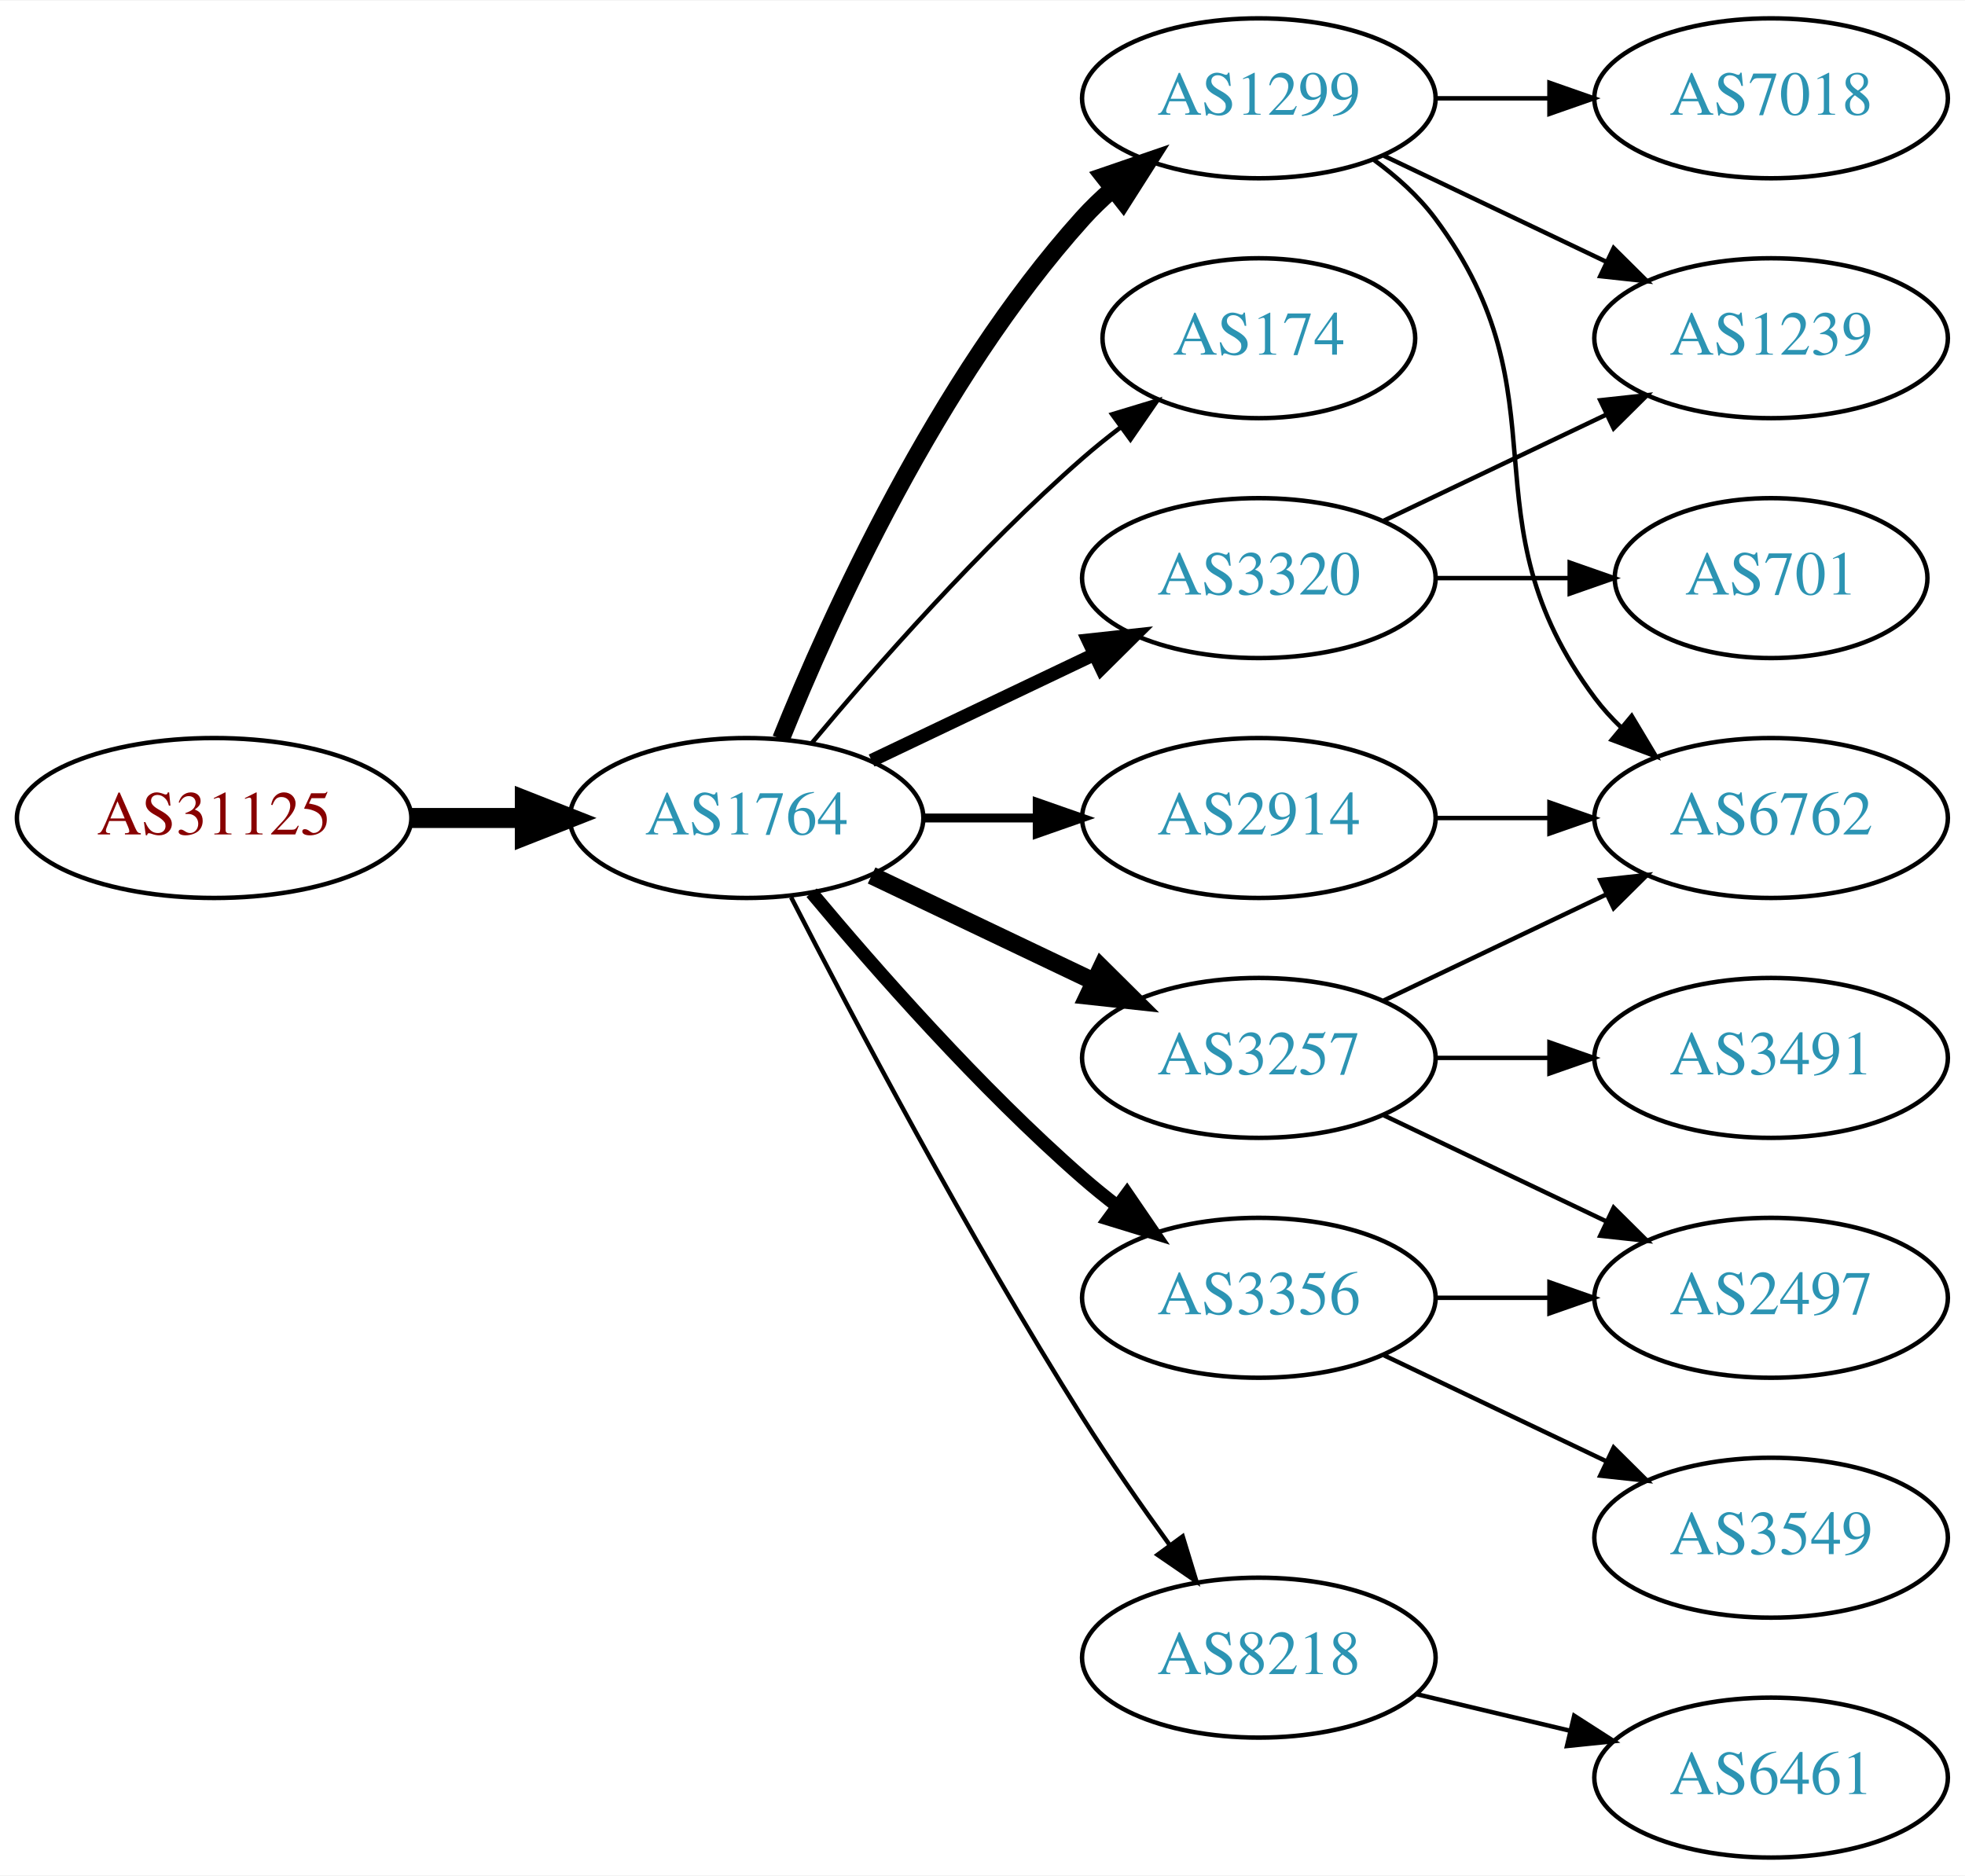
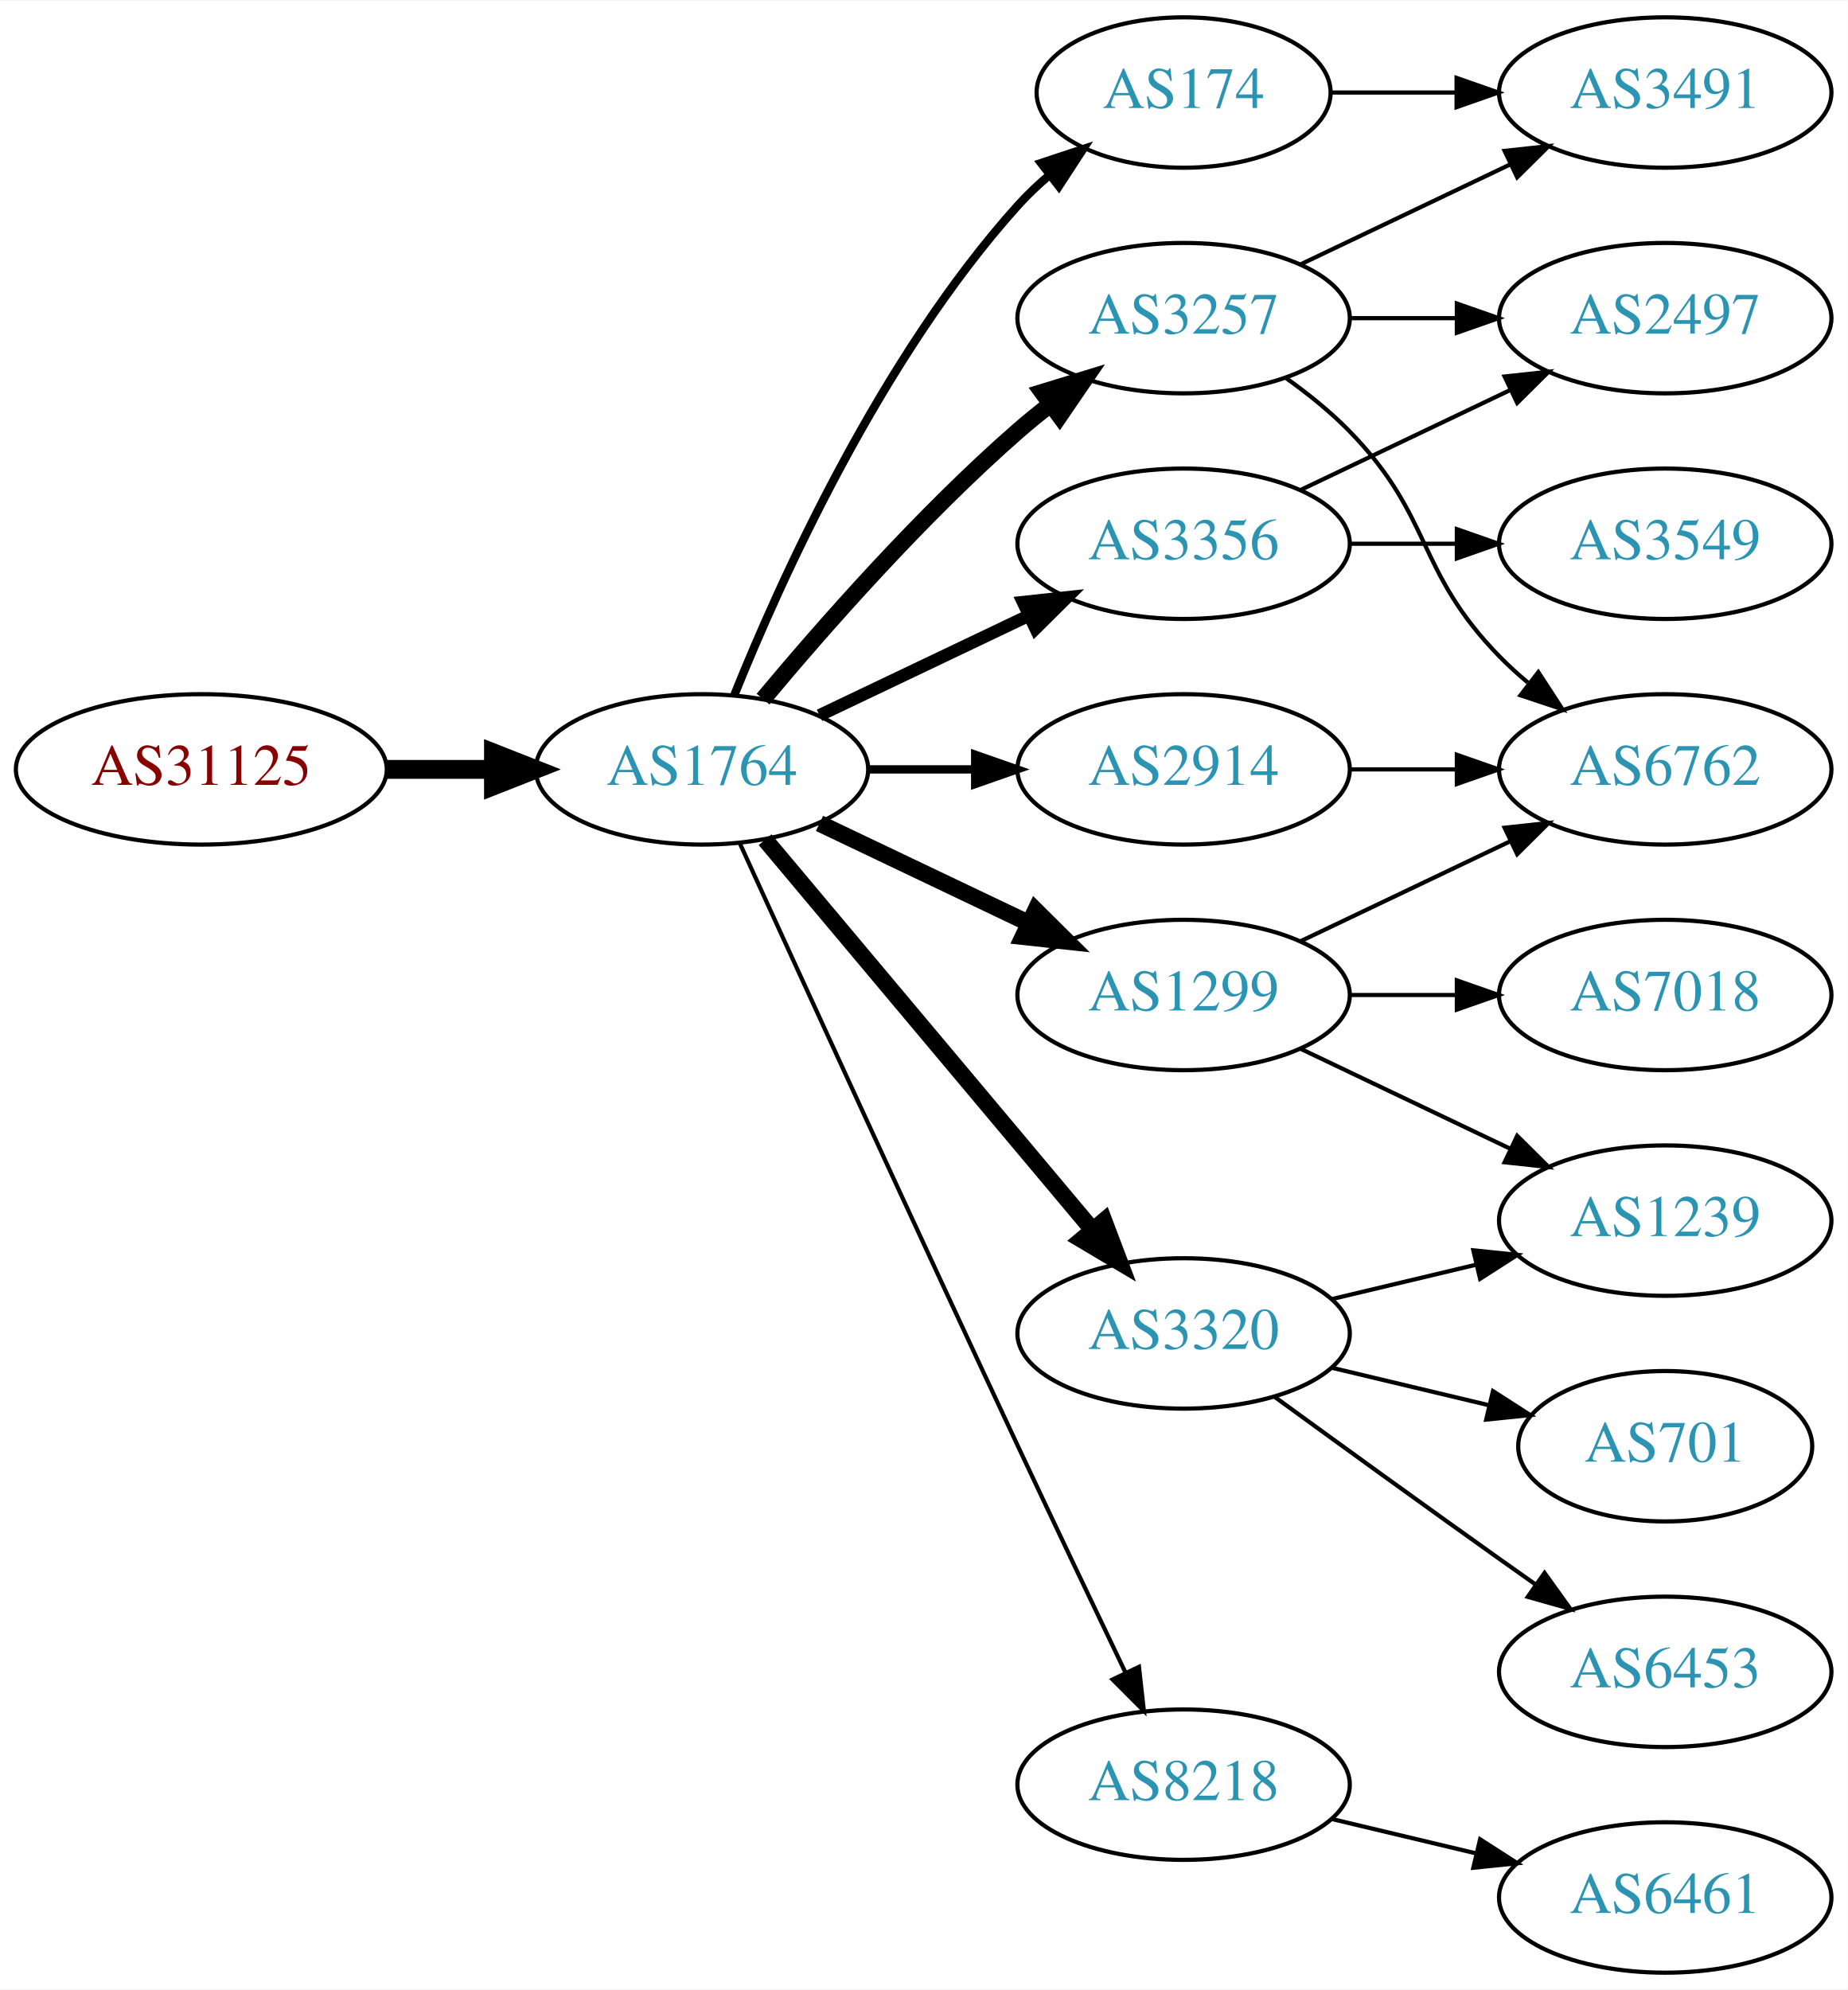
- <svg xmlns="http://www.w3.org/2000/svg" xmlns:xlink="http://www.w3.org/1999/xlink" width="442pt" height="422pt" viewBox="0.00 0.00 442.27 422.00">
-   <g id="graph0" class="graph" transform="scale(1 1) rotate(0) translate(4 418)">
-     <polygon fill="white" stroke="none" points="-4,4 -4,-418 438.271,-418 438.271,4 -4,4" />
+ <svg xmlns="http://www.w3.org/2000/svg" xmlns:xlink="http://www.w3.org/1999/xlink" width="442pt" height="476pt" viewBox="0.00 0.00 442.27 476.00">
+   <g id="graph0" class="graph" transform="scale(1 1) rotate(0) translate(4 472)">
+     <polygon fill="white" stroke="none" points="-4,4 -4,-472 438.271,-472 438.271,4 -4,4" />
    <g id="node1" class="node">
      <g id="a_node1">
        <a xlink:href="/asn/31125" xlink:title="AS31125 ~ Linetec GmbH [AT]">
-           <ellipse fill="#ffffff" stroke="black" cx="44.196" cy="-234" rx="44.393" ry="18" />
-           <text text-anchor="middle" x="44.196" y="-230.3" font-family="Times,serif" font-size="14.00" fill="#880000">AS31125</text>
+           <ellipse fill="#ffffff" stroke="black" cx="44.196" cy="-288" rx="44.393" ry="18" />
+           <text text-anchor="middle" x="44.196" y="-284.3" font-family="Times,serif" font-size="14.00" fill="#880000">AS31125</text>
        </a>
      </g>
    </g>
    <g id="node2" class="node">
      <g id="a_node2">
        <a xlink:href="/asn/1764" xlink:title="AS1764 ~ NEXTLAYER-AS [AT]">
-           <ellipse fill="#ffffff" stroke="black" cx="164.039" cy="-234" rx="39.794" ry="18" />
-           <text text-anchor="middle" x="164.039" y="-230.3" font-family="Times,serif" font-size="14.00" fill="#2c94b3">AS1764</text>
+           <ellipse fill="#ffffff" stroke="black" cx="164.039" cy="-288" rx="39.794" ry="18" />
+           <text text-anchor="middle" x="164.039" y="-284.3" font-family="Times,serif" font-size="14.00" fill="#2c94b3">AS1764</text>
        </a>
      </g>
    </g>
    <g id="edge1" class="edge">
-       <path fill="none" stroke="black" stroke-width="4.5" d="M88.407,-234C96.72,-234 105.482,-234 113.965,-234" />
-       <polygon fill="black" stroke="black" stroke-width="4.5" points="114.123,-237.938 124.123,-234 114.123,-230.063 114.123,-237.938" />
+       <path fill="none" stroke="black" stroke-width="4.5" d="M88.407,-288C96.72,-288 105.482,-288 113.965,-288" />
+       <polygon fill="black" stroke="black" stroke-width="4.5" points="114.123,-291.938 124.123,-288 114.123,-284.063 114.123,-291.938" />
    </g>
    <g id="node3" class="node">
      <g id="a_node3">
-         <a xlink:href="/asn/1299" xlink:title="AS1299 ~ Telia Carrier [EU]">
-           <ellipse fill="#ffffff" stroke="black" cx="279.332" cy="-396" rx="39.794" ry="18" />
-           <text text-anchor="middle" x="279.332" y="-392.3" font-family="Times,serif" font-size="14.00" fill="#2c94b3">AS1299</text>
+         <a xlink:href="/asn/2914" xlink:title="AS2914 ~ NTT America, Inc. [US]">
+           <ellipse fill="#ffffff" stroke="black" cx="279.332" cy="-288" rx="39.794" ry="18" />
+           <text text-anchor="middle" x="279.332" y="-284.3" font-family="Times,serif" font-size="14.00" fill="#2c94b3">AS2914</text>
        </a>
      </g>
    </g>
    <g id="edge2" class="edge">
-       <path fill="none" stroke="black" stroke-width="4" d="M171.786,-251.787C182.837,-279.243 206.891,-332.578 239.685,-369 241.688,-371.224 243.906,-373.363 246.239,-375.397" />
-       <polygon fill="black" stroke="black" stroke-width="4" points="244.437,-378.433 254.458,-381.873 248.769,-372.935 244.437,-378.433" />
+       <path fill="none" stroke="black" stroke-width="2" d="M203.711,-288C211.914,-288 220.678,-288 229.21,-288" />
+       <polygon fill="black" stroke="black" stroke-width="2" points="229.449,-291.5 239.449,-288 229.449,-284.5 229.449,-291.5" />
    </g>
    <g id="node4" class="node">
      <g id="a_node4">
        <a xlink:href="/asn/174" xlink:title="AS174 ~ Cogent Communications [US]">
-           <ellipse fill="#ffffff" stroke="black" cx="279.332" cy="-342" rx="35.194" ry="18" />
-           <text text-anchor="middle" x="279.332" y="-338.3" font-family="Times,serif" font-size="14.00" fill="#2c94b3">AS174</text>
+           <ellipse fill="#ffffff" stroke="black" cx="279.332" cy="-450" rx="35.194" ry="18" />
+           <text text-anchor="middle" x="279.332" y="-446.3" font-family="Times,serif" font-size="14.00" fill="#2c94b3">AS174</text>
        </a>
      </g>
    </g>
    <g id="edge3" class="edge">
-       <path fill="none" stroke="black" d="M178.669,-250.817C192.951,-267.929 216.498,-294.745 239.685,-315 242.355,-317.332 245.228,-319.648 248.158,-321.886" />
-       <polygon fill="black" stroke="black" points="246.309,-324.87 256.449,-327.939 250.436,-319.216 246.309,-324.87" />
+       <path fill="none" stroke="black" stroke-width="2" d="M171.786,-305.787C182.837,-333.243 206.891,-386.578 239.685,-423 242.001,-425.572 244.606,-428.03 247.341,-430.343" />
+       <polygon fill="black" stroke="black" stroke-width="2" points="245.207,-433.117 255.264,-436.448 249.479,-427.572 245.207,-433.117" />
    </g>
    <g id="node5" class="node">
      <g id="a_node5">
-         <a xlink:href="/asn/3320" xlink:title="AS3320 ~ DTAG [DE]">
-           <ellipse fill="#ffffff" stroke="black" cx="279.332" cy="-288" rx="39.794" ry="18" />
-           <text text-anchor="middle" x="279.332" y="-284.3" font-family="Times,serif" font-size="14.00" fill="#2c94b3">AS3320</text>
+         <a xlink:href="/asn/3257" xlink:title="AS3257 ~ GTT [DE]">
+           <ellipse fill="#ffffff" stroke="black" cx="279.332" cy="-396" rx="39.794" ry="18" />
+           <text text-anchor="middle" x="279.332" y="-392.3" font-family="Times,serif" font-size="14.00" fill="#2c94b3">AS3257</text>
        </a>
      </g>
    </g>
    <g id="edge4" class="edge">
-       <path fill="none" stroke="black" stroke-width="3" d="M192.175,-246.934C207.169,-254.081 225.99,-263.052 242.213,-270.785" />
-       <polygon fill="black" stroke="black" stroke-width="3" points="240.884,-274.028 251.417,-275.171 243.895,-267.709 240.884,-274.028" />
+       <path fill="none" stroke="black" stroke-width="4" d="M178.669,-304.817C192.951,-321.929 216.498,-348.745 239.685,-369 242.151,-371.154 244.789,-373.294 247.487,-375.372" />
+       <polygon fill="black" stroke="black" stroke-width="4" points="245.512,-378.264 255.641,-381.37 249.66,-372.625 245.512,-378.264" />
    </g>
    <g id="node6" class="node">
      <g id="a_node6">
-         <a xlink:href="/asn/3257" xlink:title="AS3257 ~ GTT [DE]">
-           <ellipse fill="#ffffff" stroke="black" cx="279.332" cy="-180" rx="39.794" ry="18" />
-           <text text-anchor="middle" x="279.332" y="-176.3" font-family="Times,serif" font-size="14.00" fill="#2c94b3">AS3257</text>
+         <a xlink:href="/asn/3320" xlink:title="AS3320 ~ DTAG [DE]">
+           <ellipse fill="#ffffff" stroke="black" cx="279.332" cy="-153" rx="39.794" ry="18" />
+           <text text-anchor="middle" x="279.332" y="-149.3" font-family="Times,serif" font-size="14.00" fill="#2c94b3">AS3320</text>
        </a>
      </g>
    </g>
    <g id="edge5" class="edge">
-       <path fill="none" stroke="black" stroke-width="4" d="M192.175,-221.066C207.169,-213.919 225.99,-204.948 242.213,-197.215" />
-       <polygon fill="black" stroke="black" stroke-width="4" points="243.895,-200.291 251.417,-192.829 240.884,-193.972 243.895,-200.291" />
+       <path fill="none" stroke="black" stroke-width="4" d="M179.158,-271.175C198.833,-247.731 234.637,-205.066 257.415,-177.924" />
+       <polygon fill="black" stroke="black" stroke-width="4" points="260.287,-179.947 264.034,-170.037 254.925,-175.447 260.287,-179.947" />
    </g>
    <g id="node7" class="node">
      <g id="a_node7">
+         <a xlink:href="/asn/3356" xlink:title="AS3356 ~ Level 3 Parent, LLC [US]">
+           <ellipse fill="#ffffff" stroke="black" cx="279.332" cy="-342" rx="39.794" ry="18" />
+           <text text-anchor="middle" x="279.332" y="-338.3" font-family="Times,serif" font-size="14.00" fill="#2c94b3">AS3356</text>
+         </a>
+       </g>
+     </g>
+     <g id="edge6" class="edge">
+       <path fill="none" stroke="black" stroke-width="3" d="M192.175,-300.934C207.169,-308.081 225.99,-317.052 242.213,-324.785" />
+       <polygon fill="black" stroke="black" stroke-width="3" points="240.884,-328.028 251.417,-329.171 243.895,-321.709 240.884,-328.028" />
+     </g>
+     <g id="node8" class="node">
+       <g id="a_node8">
        <a xlink:href="/asn/8218" xlink:title="AS8218 ~ legacy Neotelecoms [FR]">
          <ellipse fill="#ffffff" stroke="black" cx="279.332" cy="-45" rx="39.794" ry="18" />
          <text text-anchor="middle" x="279.332" y="-41.3" font-family="Times,serif" font-size="14.00" fill="#2c94b3">AS8218</text>
        </a>
      </g>
    </g>
-     <g id="edge6" class="edge">
-       <path fill="none" stroke="black" d="M174.065,-216.148C187.501,-189.945 213.95,-139.763 239.685,-99 245.748,-89.396 252.868,-79.187 259.333,-70.261" />
-       <polygon fill="black" stroke="black" points="262.185,-72.291 265.276,-62.157 256.54,-68.152 262.185,-72.291" />
-     </g>
-     <g id="node8" class="node">
-       <g id="a_node8">
-         <a xlink:href="/asn/3356" xlink:title="AS3356 ~ Level 3 Parent, LLC [US]">
-           <ellipse fill="#ffffff" stroke="black" cx="279.332" cy="-126" rx="39.794" ry="18" />
-           <text text-anchor="middle" x="279.332" y="-122.3" font-family="Times,serif" font-size="14.00" fill="#2c94b3">AS3356</text>
-         </a>
-       </g>
-     </g>
    <g id="edge7" class="edge">
-       <path fill="none" stroke="black" stroke-width="3" d="M178.669,-217.183C192.951,-200.071 216.498,-173.255 239.685,-153 242.151,-150.846 244.789,-148.706 247.487,-146.628" />
-       <polygon fill="black" stroke="black" stroke-width="3" points="249.66,-149.375 255.641,-140.63 245.512,-143.736 249.66,-149.375" />
+       <path fill="none" stroke="black" d="M173.026,-270.464C186.602,-240.704 215.099,-178.43 239.685,-126 248.176,-107.892 257.868,-87.579 265.422,-71.825" />
+       <polygon fill="black" stroke="black" points="268.647,-73.195 269.82,-62.665 262.337,-70.165 268.647,-73.195" />
    </g>
    <g id="node9" class="node">
      <g id="a_node9">
-         <a xlink:href="/asn/2914" xlink:title="AS2914 ~ NTT America, Inc. [US]">
+         <a xlink:href="/asn/1299" xlink:title="AS1299 ~ Telia Carrier [EU]">
          <ellipse fill="#ffffff" stroke="black" cx="279.332" cy="-234" rx="39.794" ry="18" />
-           <text text-anchor="middle" x="279.332" y="-230.3" font-family="Times,serif" font-size="14.00" fill="#2c94b3">AS2914</text>
+           <text text-anchor="middle" x="279.332" y="-230.3" font-family="Times,serif" font-size="14.00" fill="#2c94b3">AS1299</text>
        </a>
      </g>
    </g>
    <g id="edge8" class="edge">
-       <path fill="none" stroke="black" stroke-width="2" d="M203.711,-234C211.914,-234 220.678,-234 229.21,-234" />
-       <polygon fill="black" stroke="black" stroke-width="2" points="229.449,-237.5 239.449,-234 229.449,-230.5 229.449,-237.5" />
+       <path fill="none" stroke="black" stroke-width="4" d="M192.175,-275.066C207.169,-267.919 225.99,-258.948 242.213,-251.215" />
+       <polygon fill="black" stroke="black" stroke-width="4" points="243.895,-254.291 251.417,-246.829 240.884,-247.972 243.895,-254.291" />
+     </g>
+     <g id="node11" class="node">
+       <g id="a_node11">
+         <a xlink:href="/asn/6762" xlink:title="AS6762 ~ TELECOM ITALIA SPARKLE S.p.A. [IT]">
+           <ellipse fill="#ffffff" stroke="black" cx="394.625" cy="-288" rx="39.794" ry="18" />
+           <text text-anchor="middle" x="394.625" y="-284.3" font-family="Times,serif" font-size="14.00" fill="#2c94b3">AS6762</text>
+         </a>
+       </g>
+     </g>
+     <g id="edge22" class="edge">
+       <path fill="none" stroke="black" d="M319.004,-288C327.207,-288 335.971,-288 344.503,-288" />
+       <polygon fill="black" stroke="black" points="344.742,-291.5 354.742,-288 344.742,-284.5 344.742,-291.5" />
    </g>
    <g id="node10" class="node">
      <g id="a_node10">
-         <a xlink:href="/asn/6762" xlink:title="AS6762 ~ TELECOM ITALIA SPARKLE S.p.A. [IT]">
-           <ellipse fill="#ffffff" stroke="black" cx="394.625" cy="-234" rx="39.794" ry="18" />
-           <text text-anchor="middle" x="394.625" y="-230.3" font-family="Times,serif" font-size="14.00" fill="#2c94b3">AS6762</text>
+         <a xlink:href="/asn/3491" xlink:title="AS3491 ~ PCCW Global, Inc. [US]">
+           <ellipse fill="#ffffff" stroke="black" cx="394.625" cy="-450" rx="39.794" ry="18" />
+           <text text-anchor="middle" x="394.625" y="-446.3" font-family="Times,serif" font-size="14.00" fill="#2c94b3">AS3491</text>
        </a>
      </g>
    </g>
    <g id="edge9" class="edge">
-       <path fill="none" stroke="black" d="M305.262,-382.118C310.338,-378.389 315.256,-373.984 318.978,-369 349.249,-328.458 324.707,-301.542 354.978,-261 356.723,-258.664 358.73,-256.455 360.893,-254.383" />
-       <polygon fill="black" stroke="black" points="363.253,-256.973 368.694,-247.882 358.771,-251.595 363.253,-256.973" />
-     </g>
-     <g id="node11" class="node">
-       <g id="a_node11">
-         <a xlink:href="/asn/7018" xlink:title="AS7018 ~ AT&amp;T Services, Inc. [US]">
+       <path fill="none" stroke="black" d="M314.631,-450C324.008,-450 334.358,-450 344.393,-450" />
+       <polygon fill="black" stroke="black" points="344.681,-453.5 354.681,-450 344.681,-446.5 344.681,-453.5" />
+     </g>
+     <g id="edge11" class="edge">
+       <path fill="none" stroke="black" d="M307.468,-408.934C322.462,-416.081 341.283,-425.052 357.506,-432.785" />
+       <polygon fill="black" stroke="black" points="356.177,-436.028 366.71,-437.171 359.188,-429.709 356.177,-436.028" />
+     </g>
+     <g id="edge10" class="edge">
+       <path fill="none" stroke="black" d="M303.926,-381.611C309.182,-377.852 314.513,-373.563 318.978,-369 339.151,-348.383 334.806,-335.617 354.978,-315 357.071,-312.861 359.354,-310.782 361.731,-308.79" />
+       <polygon fill="black" stroke="black" points="364.249,-311.268 370.031,-302.389 359.974,-305.725 364.249,-311.268" />
+     </g>
+     <g id="node12" class="node">
+       <g id="a_node12">
+         <a xlink:href="/asn/2497" xlink:title="AS2497 ~ Internet Initiative Japan Inc. [JP]">
          <ellipse fill="#ffffff" stroke="black" cx="394.625" cy="-396" rx="39.794" ry="18" />
-           <text text-anchor="middle" x="394.625" y="-392.3" font-family="Times,serif" font-size="14.00" fill="#2c94b3">AS7018</text>
-         </a>
-       </g>
-     </g>
-     <g id="edge10" class="edge">
+           <text text-anchor="middle" x="394.625" y="-392.3" font-family="Times,serif" font-size="14.00" fill="#2c94b3">AS2497</text>
+         </a>
+       </g>
+     </g>
+     <g id="edge12" class="edge">
      <path fill="none" stroke="black" d="M319.004,-396C327.207,-396 335.971,-396 344.503,-396" />
      <polygon fill="black" stroke="black" points="344.742,-399.5 354.742,-396 344.742,-392.5 344.742,-399.5" />
-     </g>
-     <g id="node12" class="node">
-       <g id="a_node12">
-         <a xlink:href="/asn/1239" xlink:title="AS1239 ~ Sprint [US]">
-           <ellipse fill="#ffffff" stroke="black" cx="394.625" cy="-342" rx="39.794" ry="18" />
-           <text text-anchor="middle" x="394.625" y="-338.3" font-family="Times,serif" font-size="14.00" fill="#2c94b3">AS1239</text>
-         </a>
-       </g>
-     </g>
-     <g id="edge11" class="edge">
-       <path fill="none" stroke="black" d="M307.468,-383.066C322.462,-375.919 341.283,-366.948 357.506,-359.215" />
-       <polygon fill="black" stroke="black" points="359.188,-362.291 366.71,-354.829 356.177,-355.972 359.188,-362.291" />
-     </g>
-     <g id="edge13" class="edge">
-       <path fill="none" stroke="black" d="M307.468,-300.934C322.462,-308.081 341.283,-317.052 357.506,-324.785" />
-       <polygon fill="black" stroke="black" points="356.177,-328.028 366.71,-329.171 359.188,-321.709 356.177,-328.028" />
    </g>
    <g id="node13" class="node">
      <g id="a_node13">
        <a xlink:href="/asn/701" xlink:title="AS701 ~ UUNET [US]">
-           <ellipse fill="#ffffff" stroke="black" cx="394.625" cy="-288" rx="35.194" ry="18" />
-           <text text-anchor="middle" x="394.625" y="-284.3" font-family="Times,serif" font-size="14.00" fill="#2c94b3">AS701</text>
-         </a>
-       </g>
-     </g>
-     <g id="edge12" class="edge">
-       <path fill="none" stroke="black" d="M319.004,-288C328.709,-288 339.2,-288 349.163,-288" />
-       <polygon fill="black" stroke="black" points="349.299,-291.5 359.299,-288 349.299,-284.5 349.299,-291.5" />
-     </g>
-     <g id="edge16" class="edge">
-       <path fill="none" stroke="black" d="M307.468,-192.934C322.462,-200.081 341.283,-209.052 357.506,-216.785" />
-       <polygon fill="black" stroke="black" points="356.177,-220.028 366.71,-221.171 359.188,-213.709 356.177,-220.028" />
+           <ellipse fill="#ffffff" stroke="black" cx="394.625" cy="-126" rx="35.194" ry="18" />
+           <text text-anchor="middle" x="394.625" y="-122.3" font-family="Times,serif" font-size="14.00" fill="#2c94b3">AS701</text>
+         </a>
+       </g>
+     </g>
+     <g id="edge13" class="edge">
+       <path fill="none" stroke="black" d="M314.939,-144.752C326.733,-141.942 340.038,-138.771 352.306,-135.847" />
+       <polygon fill="black" stroke="black" points="353.394,-139.186 362.311,-133.463 351.772,-132.376 353.394,-139.186" />
    </g>
    <g id="node14" class="node">
      <g id="a_node14">
-         <a xlink:href="/asn/3491" xlink:title="AS3491 ~ PCCW Global, Inc. [US]">
-           <ellipse fill="#ffffff" stroke="black" cx="394.625" cy="-180" rx="39.794" ry="18" />
-           <text text-anchor="middle" x="394.625" y="-176.3" font-family="Times,serif" font-size="14.00" fill="#2c94b3">AS3491</text>
+         <a xlink:href="/asn/6453" xlink:title="AS6453 ~ TATA COMMUNICATIONS (AMERICA) INC [US]">
+           <ellipse fill="#ffffff" stroke="black" cx="394.625" cy="-72" rx="39.794" ry="18" />
+           <text text-anchor="middle" x="394.625" y="-68.3" font-family="Times,serif" font-size="14.00" fill="#2c94b3">AS6453</text>
        </a>
      </g>
    </g>
    <g id="edge14" class="edge">
-       <path fill="none" stroke="black" d="M319.004,-180C327.207,-180 335.971,-180 344.503,-180" />
-       <polygon fill="black" stroke="black" points="344.742,-183.5 354.742,-180 344.742,-176.5 344.742,-183.5" />
+       <path fill="none" stroke="black" d="M301.18,-137.778C316.114,-126.909 336.727,-111.975 354.978,-99 357.799,-96.995 360.742,-94.915 363.69,-92.841" />
+       <polygon fill="black" stroke="black" points="365.736,-95.681 371.914,-87.074 361.717,-89.95 365.736,-95.681" />
    </g>
    <g id="node15" class="node">
      <g id="a_node15">
-         <a xlink:href="/asn/2497" xlink:title="AS2497 ~ Internet Initiative Japan Inc. [JP]">
-           <ellipse fill="#ffffff" stroke="black" cx="394.625" cy="-126" rx="39.794" ry="18" />
-           <text text-anchor="middle" x="394.625" y="-122.3" font-family="Times,serif" font-size="14.00" fill="#2c94b3">AS2497</text>
+         <a xlink:href="/asn/1239" xlink:title="AS1239 ~ Sprint [US]">
+           <ellipse fill="#ffffff" stroke="black" cx="394.625" cy="-180" rx="39.794" ry="18" />
+           <text text-anchor="middle" x="394.625" y="-176.3" font-family="Times,serif" font-size="14.00" fill="#2c94b3">AS1239</text>
        </a>
      </g>
    </g>
    <g id="edge15" class="edge">
-       <path fill="none" stroke="black" d="M307.468,-167.066C322.462,-159.919 341.283,-150.948 357.506,-143.215" />
-       <polygon fill="black" stroke="black" points="359.188,-146.291 366.71,-138.829 356.177,-139.972 359.188,-146.291" />
+       <path fill="none" stroke="black" d="M314.939,-161.248C325.81,-163.838 337.964,-166.735 349.407,-169.462" />
+       <polygon fill="black" stroke="black" points="348.69,-172.889 359.229,-171.803 350.313,-166.08 348.69,-172.889" />
+     </g>
+     <g id="edge17" class="edge">
+       <path fill="none" stroke="black" d="M307.468,-354.934C322.462,-362.081 341.283,-371.052 357.506,-378.785" />
+       <polygon fill="black" stroke="black" points="356.177,-382.028 366.71,-383.171 359.188,-375.709 356.177,-382.028" />
    </g>
    <g id="node16" class="node">
      <g id="a_node16">
+         <a xlink:href="/asn/3549" xlink:title="AS3549 ~ Level 3 Parent, LLC [US]">
+           <ellipse fill="#ffffff" stroke="black" cx="394.625" cy="-342" rx="39.794" ry="18" />
+           <text text-anchor="middle" x="394.625" y="-338.3" font-family="Times,serif" font-size="14.00" fill="#2c94b3">AS3549</text>
+         </a>
+       </g>
+     </g>
+     <g id="edge16" class="edge">
+       <path fill="none" stroke="black" d="M319.004,-342C327.207,-342 335.971,-342 344.503,-342" />
+       <polygon fill="black" stroke="black" points="344.742,-345.5 354.742,-342 344.742,-338.5 344.742,-345.5" />
+     </g>
+     <g id="node17" class="node">
+       <g id="a_node17">
        <a xlink:href="/asn/6461" xlink:title="AS6461 ~ Zayo Bandwidth [US]">
          <ellipse fill="#ffffff" stroke="black" cx="394.625" cy="-18" rx="39.794" ry="18" />
          <text text-anchor="middle" x="394.625" y="-14.3" font-family="Times,serif" font-size="14.00" fill="#2c94b3">AS6461</text>
        </a>
      </g>
    </g>
-     <g id="edge17" class="edge">
+     <g id="edge18" class="edge">
      <path fill="none" stroke="black" d="M314.939,-36.752C325.81,-34.162 337.964,-31.265 349.407,-28.538" />
      <polygon fill="black" stroke="black" points="350.313,-31.92 359.229,-26.197 348.69,-25.111 350.313,-31.92" />
    </g>
-     <g id="edge18" class="edge">
-       <path fill="none" stroke="black" d="M319.004,-126C327.207,-126 335.971,-126 344.503,-126" />
-       <polygon fill="black" stroke="black" points="344.742,-129.5 354.742,-126 344.742,-122.5 344.742,-129.5" />
-     </g>
-     <g id="node17" class="node">
-       <g id="a_node17">
-         <a xlink:href="/asn/3549" xlink:title="AS3549 ~ Level 3 Parent, LLC [US]">
-           <ellipse fill="#ffffff" stroke="black" cx="394.625" cy="-72" rx="39.794" ry="18" />
-           <text text-anchor="middle" x="394.625" y="-68.3" font-family="Times,serif" font-size="14.00" fill="#2c94b3">AS3549</text>
-         </a>
-       </g>
-     </g>
    <g id="edge19" class="edge">
-       <path fill="none" stroke="black" d="M307.468,-113.066C322.462,-105.919 341.283,-96.948 357.506,-89.215" />
-       <polygon fill="black" stroke="black" points="359.188,-92.291 366.71,-84.829 356.177,-85.972 359.188,-92.291" />
+       <path fill="none" stroke="black" d="M307.468,-246.934C322.462,-254.081 341.283,-263.052 357.506,-270.785" />
+       <polygon fill="black" stroke="black" points="356.177,-274.028 366.71,-275.171 359.188,-267.709 356.177,-274.028" />
+     </g>
+     <g id="edge21" class="edge">
+       <path fill="none" stroke="black" d="M307.468,-221.066C322.462,-213.919 341.283,-204.948 357.506,-197.215" />
+       <polygon fill="black" stroke="black" points="359.188,-200.291 366.71,-192.829 356.177,-193.972 359.188,-200.291" />
+     </g>
+     <g id="node18" class="node">
+       <g id="a_node18">
+         <a xlink:href="/asn/7018" xlink:title="AS7018 ~ AT&amp;T Services, Inc. [US]">
+           <ellipse fill="#ffffff" stroke="black" cx="394.625" cy="-234" rx="39.794" ry="18" />
+           <text text-anchor="middle" x="394.625" y="-230.3" font-family="Times,serif" font-size="14.00" fill="#2c94b3">AS7018</text>
+         </a>
+       </g>
    </g>
    <g id="edge20" class="edge">
      <path fill="none" stroke="black" d="M319.004,-234C327.207,-234 335.971,-234 344.503,-234" />
      <polygon fill="black" stroke="black" points="344.742,-237.5 354.742,-234 344.742,-230.5 344.742,-237.5" />
    </g>
  </g>
</svg>
